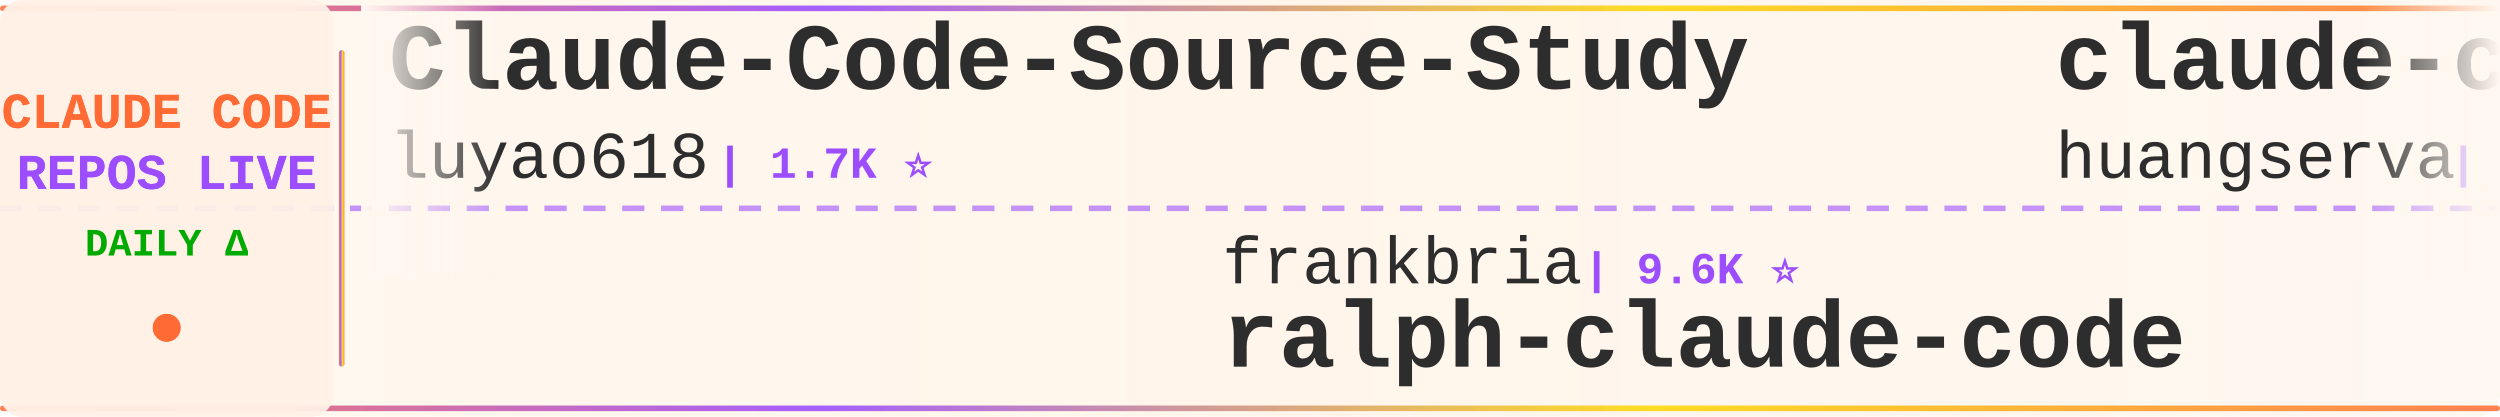
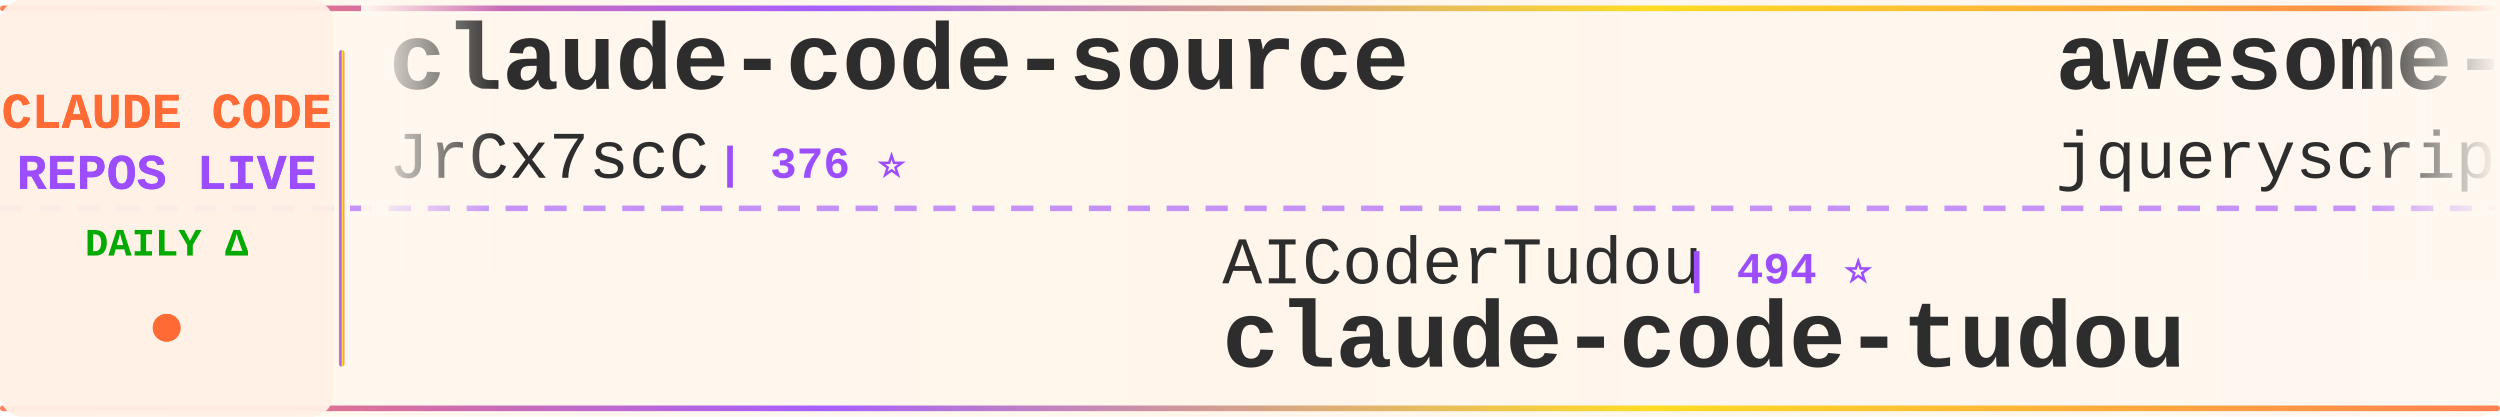
<svg xmlns="http://www.w3.org/2000/svg" width="900" height="150">
  <defs>
    <linearGradient id="tickerBg" x1="0%" y1="0%" x2="100%" y2="0%">
      <stop offset="0%" style="stop-color:#fff8f0;stop-opacity:0.98" />
      <stop offset="50%" style="stop-color:#fff5eb;stop-opacity:1" />
      <stop offset="100%" style="stop-color:#fff8f0;stop-opacity:0.98" />
    </linearGradient>
    <linearGradient id="borderGrad" x1="0%" y1="0%" x2="100%" y2="0%">
      <stop offset="0%" style="stop-color:#FF6B35;stop-opacity:0.85">
        <animate attributeName="stop-opacity" values="0.85;1;0.85" dur="2s" repeatCount="indefinite" />
      </stop>
      <stop offset="33%" style="stop-color:#9C4EFF;stop-opacity:0.9">
        <animate attributeName="stop-opacity" values="0.9;1;0.9" dur="2.2s" repeatCount="indefinite" />
      </stop>
      <stop offset="66%" style="stop-color:#FFD700;stop-opacity:0.85">
        <animate attributeName="stop-opacity" values="0.85;1;0.85" dur="1.8s" repeatCount="indefinite" />
      </stop>
      <stop offset="100%" style="stop-color:#FF6B35;stop-opacity:0.85">
        <animate attributeName="stop-opacity" values="0.85;1;0.85" dur="2s" repeatCount="indefinite" />
      </stop>
    </linearGradient>
    <filter id="textGlow">
      <feGaussianBlur stdDeviation="0.15" result="coloredBlur" />
      <feMerge>
        <feMergeNode in="coloredBlur" />
        <feMergeNode in="SourceGraphic" />
      </feMerge>
    </filter>
    <filter id="metricGlow">
      <feGaussianBlur stdDeviation="0.2" result="coloredBlur" />
      <feMerge>
        <feMergeNode in="coloredBlur" />
        <feMergeNode in="SourceGraphic" />
      </feMerge>
    </filter>
    <linearGradient id="leftFade" x1="0%" y1="0%" x2="100%" y2="0%">
      <stop offset="0%" style="stop-color:#fff8f0;stop-opacity:1" />
      <stop offset="100%" style="stop-color:#fff8f0;stop-opacity:0" />
    </linearGradient>
    <linearGradient id="rightFade" x1="0%" y1="0%" x2="100%" y2="0%">
      <stop offset="0%" style="stop-color:#fff8f0;stop-opacity:0" />
      <stop offset="100%" style="stop-color:#fff8f0;stop-opacity:1" />
    </linearGradient>
  </defs>
  <rect width="900" height="150" fill="url(#tickerBg)" rx="8" />
  <rect x="0" y="2" width="900" height="2" fill="url(#borderGrad)" rx="1" />
  <rect x="0" y="146" width="900" height="2" fill="url(#borderGrad)" rx="1" />
  <line x1="0" y1="75" x2="900" y2="75" stroke="#9C4EFF" stroke-width="2" stroke-dasharray="8 6" opacity="0.6" />
  <rect x="0" y="0" width="120" height="150" fill="#fff0e6" opacity="0.95" rx="8" />
  <text x="60" y="46" font-family="'Courier New', monospace" font-size="18" font-weight="bold" fill="#FF6B35" text-anchor="middle" filter="url(#textGlow)">
    CLAUDE CODE
  </text>
  <text x="60" y="68" font-family="'Courier New', monospace" font-size="18" font-weight="bold" fill="#9C4EFF" text-anchor="middle" filter="url(#textGlow)">
    REPOS LIVE
  </text>
  <text x="60" y="92" font-family="'Courier New', monospace" font-size="14" font-weight="bold" fill="#00aa00" text-anchor="middle">
    DAILY Δ
  </text>
  <circle cx="60" cy="118" r="5" fill="#FF6B35" filter="url(#metricGlow)">
    <animate attributeName="r" values="4;6;4" dur="1.5s" repeatCount="indefinite" />
    <animate attributeName="opacity" values="0.6;1;0.6" dur="1.5s" repeatCount="indefinite" />
  </circle>
  <rect x="122" y="18" width="2" height="114" fill="url(#borderGrad)" rx="1" />
  <clipPath id="tickerClip">
    <rect x="130" y="0" width="770" height="150" />
  </clipPath>
  <g clip-path="url(#tickerClip)">
    <g id="tickerItems">
      <animateTransform attributeName="transform" attributeType="XML" type="translate" from="0 0" to="-3000 0" dur="54s" repeatCount="indefinite" />
      <g transform="translate(0, 0)">
-         <text x="140" y="32" font-family="'Courier New', monospace" font-size="34" font-weight="bold" fill="#2d2d2d">Claude-Code-Source-Study</text>
-         <text x="140" y="64" font-family="'Courier New', monospace" font-size="24" font-weight="normal" fill="#2d2d2d" opacity="1.0">luyao618</text>
-         <text x="258" y="64" font-family="'Courier New', monospace" font-size="16" font-weight="bold" fill="#9C4EFF"> | 1.7K ⭐</text>
+         <text x="140" y="32" font-family="'Courier New', monospace" font-size="34" font-weight="bold" fill="#2d2d2d">claude-code-source</text>
+         <text x="140" y="64" font-family="'Courier New', monospace" font-size="24" font-weight="normal" fill="#2d2d2d" opacity="1.0">JrCx7scC</text>
+         <text x="258" y="64" font-family="'Courier New', monospace" font-size="16" font-weight="bold" fill="#9C4EFF"> | 376 ⭐</text>
      </g>
      <g transform="translate(300, 0)">
-         <text x="140" y="102" font-family="'Courier New', monospace" font-size="24" font-weight="normal" fill="#2d2d2d" opacity="1.0">frankbria</text>
-         <text x="270" y="102" font-family="'Courier New', monospace" font-size="16" font-weight="bold" fill="#9C4EFF"> | 9.6K ⭐</text>
-         <text x="140" y="132" font-family="'Courier New', monospace" font-size="34" font-weight="bold" fill="#2d2d2d">ralph-claude-code</text>
+         <text x="140" y="102" font-family="'Courier New', monospace" font-size="24" font-weight="normal" fill="#2d2d2d" opacity="1.0">AICoderTudou</text>
+         <text x="306" y="102" font-family="'Courier New', monospace" font-size="16" font-weight="bold" fill="#9C4EFF"> | 494 ⭐</text>
+         <text x="140" y="132" font-family="'Courier New', monospace" font-size="34" font-weight="bold" fill="#2d2d2d">claude-code-tudou</text>
      </g>
      <g transform="translate(600, 0)">
-         <text x="140" y="32" font-family="'Courier New', monospace" font-size="34" font-weight="bold" fill="#2d2d2d">claude-code-cli</text>
-         <text x="140" y="64" font-family="'Courier New', monospace" font-size="24" font-weight="normal" fill="#2d2d2d" opacity="1.0">huangserva</text>
-         <text x="282" y="64" font-family="'Courier New', monospace" font-size="16" font-weight="bold" fill="#9C4EFF"> | 630 ⭐</text>
+         <text x="140" y="32" font-family="'Courier New', monospace" font-size="34" font-weight="bold" fill="#2d2d2d">awesome-claude-code</text>
+         <text x="140" y="64" font-family="'Courier New', monospace" font-size="24" font-weight="normal" fill="#2d2d2d" opacity="1.0">jqueryscript</text>
+         <text x="306" y="64" font-family="'Courier New', monospace" font-size="16" font-weight="bold" fill="#9C4EFF"> | 522 ⭐ +1</text>
      </g>
      <g transform="translate(900, 0)">
-         <text x="140" y="102" font-family="'Courier New', monospace" font-size="24" font-weight="normal" fill="#2d2d2d" opacity="1.0">anthropics</text>
-         <text x="282" y="102" font-family="'Courier New', monospace" font-size="16" font-weight="bold" fill="#9C4EFF"> | 148.8K ⭐ +41</text>
-         <text x="140" y="132" font-family="'Courier New', monospace" font-size="34" font-weight="bold" fill="#2d2d2d">claude-code</text>
+         <text x="140" y="102" font-family="'Courier New', monospace" font-size="24" font-weight="normal" fill="#2d2d2d" opacity="1.0">centminmod</text>
+         <text x="282" y="102" font-family="'Courier New', monospace" font-size="16" font-weight="bold" fill="#9C4EFF"> | 2.6K ⭐ +2.6K</text>
+         <text x="140" y="132" font-family="'Courier New', monospace" font-size="34" font-weight="bold" fill="#2d2d2d">my-claude-code-setup</text>
      </g>
      <g transform="translate(1200, 0)">
-         <text x="140" y="32" font-family="'Courier New', monospace" font-size="34" font-weight="bold" fill="#2d2d2d">claude-code-analysis</text>
-         <text x="140" y="64" font-family="'Courier New', monospace" font-size="24" font-weight="normal" fill="#2d2d2d" opacity="1.0">liuup</text>
-         <text x="222" y="64" font-family="'Courier New', monospace" font-size="16" font-weight="bold" fill="#9C4EFF"> | 4.0K ⭐</text>
+         <text x="140" y="32" font-family="'Courier New', monospace" font-size="34" font-weight="bold" fill="#2d2d2d">claude-code</text>
+         <text x="140" y="64" font-family="'Courier New', monospace" font-size="24" font-weight="normal" fill="#2d2d2d" opacity="1.0">claude-code-best</text>
+         <text x="354" y="64" font-family="'Courier New', monospace" font-size="16" font-weight="bold" fill="#9C4EFF"> | 22.8K ⭐ +2</text>
      </g>
      <g transform="translate(1500, 0)">
-         <text x="140" y="102" font-family="'Courier New', monospace" font-size="24" font-weight="normal" fill="#2d2d2d" opacity="1.0">darcyegb</text>
-         <text x="258" y="102" font-family="'Courier New', monospace" font-size="16" font-weight="bold" fill="#9C4EFF"> | 770 ⭐</text>
-         <text x="140" y="132" font-family="'Courier New', monospace" font-size="34" font-weight="bold" fill="#2d2d2d">ClaudeCodeAgents</text>
+         <text x="140" y="102" font-family="'Courier New', monospace" font-size="24" font-weight="normal" fill="#2d2d2d" opacity="1.0">nicedreamzapp</text>
+         <text x="318" y="102" font-family="'Courier New', monospace" font-size="16" font-weight="bold" fill="#9C4EFF"> | 3.3K ⭐ +2</text>
+         <text x="140" y="132" font-family="'Courier New', monospace" font-size="34" font-weight="bold" fill="#2d2d2d">claude-code-local</text>
      </g>
      <g transform="translate(1800, 0)">
        <text x="140" y="32" font-family="'Courier New', monospace" font-size="34" font-weight="bold" fill="#2d2d2d">claude-code</text>
-         <text x="140" y="64" font-family="'Courier New', monospace" font-size="24" font-weight="normal" fill="#2d2d2d" opacity="1.0">lowcortisolprogrammer</text>
-         <text x="414" y="64" font-family="'Courier New', monospace" font-size="16" font-weight="bold" fill="#9C4EFF"> | 171 ⭐</text>
+         <text x="140" y="64" font-family="'Courier New', monospace" font-size="24" font-weight="normal" fill="#2d2d2d" opacity="1.0">VineeTagarwaL-code</text>
+         <text x="378" y="64" font-family="'Courier New', monospace" font-size="16" font-weight="bold" fill="#9C4EFF"> | 272 ⭐</text>
      </g>
      <g transform="translate(2100, 0)">
-         <text x="140" y="102" font-family="'Courier New', monospace" font-size="24" font-weight="normal" fill="#2d2d2d" opacity="1.0">tanbiralam</text>
-         <text x="282" y="102" font-family="'Courier New', monospace" font-size="16" font-weight="bold" fill="#9C4EFF"> | 2.3K ⭐ -1</text>
-         <text x="140" y="132" font-family="'Courier New', monospace" font-size="34" font-weight="bold" fill="#2d2d2d">claude-code</text>
+         <text x="140" y="102" font-family="'Courier New', monospace" font-size="24" font-weight="normal" fill="#2d2d2d" opacity="1.0">rohitg00</text>
+         <text x="258" y="102" font-family="'Courier New', monospace" font-size="16" font-weight="bold" fill="#9C4EFF"> | 2.7K ⭐ +1</text>
+         <text x="140" y="132" font-family="'Courier New', monospace" font-size="34" font-weight="bold" fill="#2d2d2d">awesome-claude-code-tool...</text>
      </g>
      <g transform="translate(2400, 0)">
-         <text x="140" y="32" font-family="'Courier New', monospace" font-size="34" font-weight="bold" fill="#2d2d2d">claude-code</text>
-         <text x="140" y="64" font-family="'Courier New', monospace" font-size="24" font-weight="normal" fill="#2d2d2d" opacity="1.0">ochamber</text>
-         <text x="258" y="64" font-family="'Courier New', monospace" font-size="16" font-weight="bold" fill="#9C4EFF"> | 5 ⭐</text>
+         <text x="140" y="32" font-family="'Courier New', monospace" font-size="34" font-weight="bold" fill="#2d2d2d">Claude-Code-Usage-Monito...</text>
+         <text x="140" y="64" font-family="'Courier New', monospace" font-size="24" font-weight="normal" fill="#2d2d2d" opacity="1.0">Maciek-roboblog</text>
+         <text x="342" y="64" font-family="'Courier New', monospace" font-size="16" font-weight="bold" fill="#9C4EFF"> | 8.7K ⭐</text>
      </g>
      <g transform="translate(2700, 0)">
-         <text x="140" y="102" font-family="'Courier New', monospace" font-size="24" font-weight="normal" fill="#2d2d2d" opacity="1.0">OneRedOak</text>
-         <text x="270" y="102" font-family="'Courier New', monospace" font-size="16" font-weight="bold" fill="#9C4EFF"> | 3.9K ⭐</text>
-         <text x="140" y="132" font-family="'Courier New', monospace" font-size="34" font-weight="bold" fill="#2d2d2d">claude-code-workflows</text>
+         <text x="140" y="102" font-family="'Courier New', monospace" font-size="24" font-weight="normal" fill="#2d2d2d" opacity="1.0">FlorianBruniaux</text>
+         <text x="342" y="102" font-family="'Courier New', monospace" font-size="16" font-weight="bold" fill="#9C4EFF"> | 6.1K ⭐ +1</text>
+         <text x="140" y="132" font-family="'Courier New', monospace" font-size="34" font-weight="bold" fill="#2d2d2d">claude-code-ultimate-gui...</text>
      </g>
      <g transform="translate(3000, 0)">
-         <text x="140" y="32" font-family="'Courier New', monospace" font-size="34" font-weight="bold" fill="#2d2d2d">Claude-Code-Source-Study</text>
-         <text x="140" y="64" font-family="'Courier New', monospace" font-size="24" font-weight="normal" fill="#2d2d2d" opacity="1.0">luyao618</text>
-         <text x="258" y="64" font-family="'Courier New', monospace" font-size="16" font-weight="bold" fill="#9C4EFF"> | 1.7K ⭐</text>
+         <text x="140" y="32" font-family="'Courier New', monospace" font-size="34" font-weight="bold" fill="#2d2d2d">claude-code-source</text>
+         <text x="140" y="64" font-family="'Courier New', monospace" font-size="24" font-weight="normal" fill="#2d2d2d" opacity="1.0">JrCx7scC</text>
+         <text x="258" y="64" font-family="'Courier New', monospace" font-size="16" font-weight="bold" fill="#9C4EFF"> | 376 ⭐</text>
      </g>
      <g transform="translate(3300, 0)">
-         <text x="140" y="102" font-family="'Courier New', monospace" font-size="24" font-weight="normal" fill="#2d2d2d" opacity="1.0">frankbria</text>
-         <text x="270" y="102" font-family="'Courier New', monospace" font-size="16" font-weight="bold" fill="#9C4EFF"> | 9.6K ⭐</text>
-         <text x="140" y="132" font-family="'Courier New', monospace" font-size="34" font-weight="bold" fill="#2d2d2d">ralph-claude-code</text>
+         <text x="140" y="102" font-family="'Courier New', monospace" font-size="24" font-weight="normal" fill="#2d2d2d" opacity="1.0">AICoderTudou</text>
+         <text x="306" y="102" font-family="'Courier New', monospace" font-size="16" font-weight="bold" fill="#9C4EFF"> | 494 ⭐</text>
+         <text x="140" y="132" font-family="'Courier New', monospace" font-size="34" font-weight="bold" fill="#2d2d2d">claude-code-tudou</text>
      </g>
      <g transform="translate(3600, 0)">
-         <text x="140" y="32" font-family="'Courier New', monospace" font-size="34" font-weight="bold" fill="#2d2d2d">claude-code-cli</text>
-         <text x="140" y="64" font-family="'Courier New', monospace" font-size="24" font-weight="normal" fill="#2d2d2d" opacity="1.0">huangserva</text>
-         <text x="282" y="64" font-family="'Courier New', monospace" font-size="16" font-weight="bold" fill="#9C4EFF"> | 630 ⭐</text>
+         <text x="140" y="32" font-family="'Courier New', monospace" font-size="34" font-weight="bold" fill="#2d2d2d">awesome-claude-code</text>
+         <text x="140" y="64" font-family="'Courier New', monospace" font-size="24" font-weight="normal" fill="#2d2d2d" opacity="1.0">jqueryscript</text>
+         <text x="306" y="64" font-family="'Courier New', monospace" font-size="16" font-weight="bold" fill="#9C4EFF"> | 522 ⭐ +1</text>
      </g>
      <g transform="translate(3900, 0)">
-         <text x="140" y="102" font-family="'Courier New', monospace" font-size="24" font-weight="normal" fill="#2d2d2d" opacity="1.0">anthropics</text>
-         <text x="282" y="102" font-family="'Courier New', monospace" font-size="16" font-weight="bold" fill="#9C4EFF"> | 148.8K ⭐ +41</text>
-         <text x="140" y="132" font-family="'Courier New', monospace" font-size="34" font-weight="bold" fill="#2d2d2d">claude-code</text>
+         <text x="140" y="102" font-family="'Courier New', monospace" font-size="24" font-weight="normal" fill="#2d2d2d" opacity="1.0">centminmod</text>
+         <text x="282" y="102" font-family="'Courier New', monospace" font-size="16" font-weight="bold" fill="#9C4EFF"> | 2.6K ⭐ +2.6K</text>
+         <text x="140" y="132" font-family="'Courier New', monospace" font-size="34" font-weight="bold" fill="#2d2d2d">my-claude-code-setup</text>
      </g>
    </g>
  </g>
  <rect x="130" y="0" width="50" height="100" fill="url(#leftFade)" />
  <rect x="850" y="0" width="50" height="100" fill="url(#rightFade)" />
</svg>
